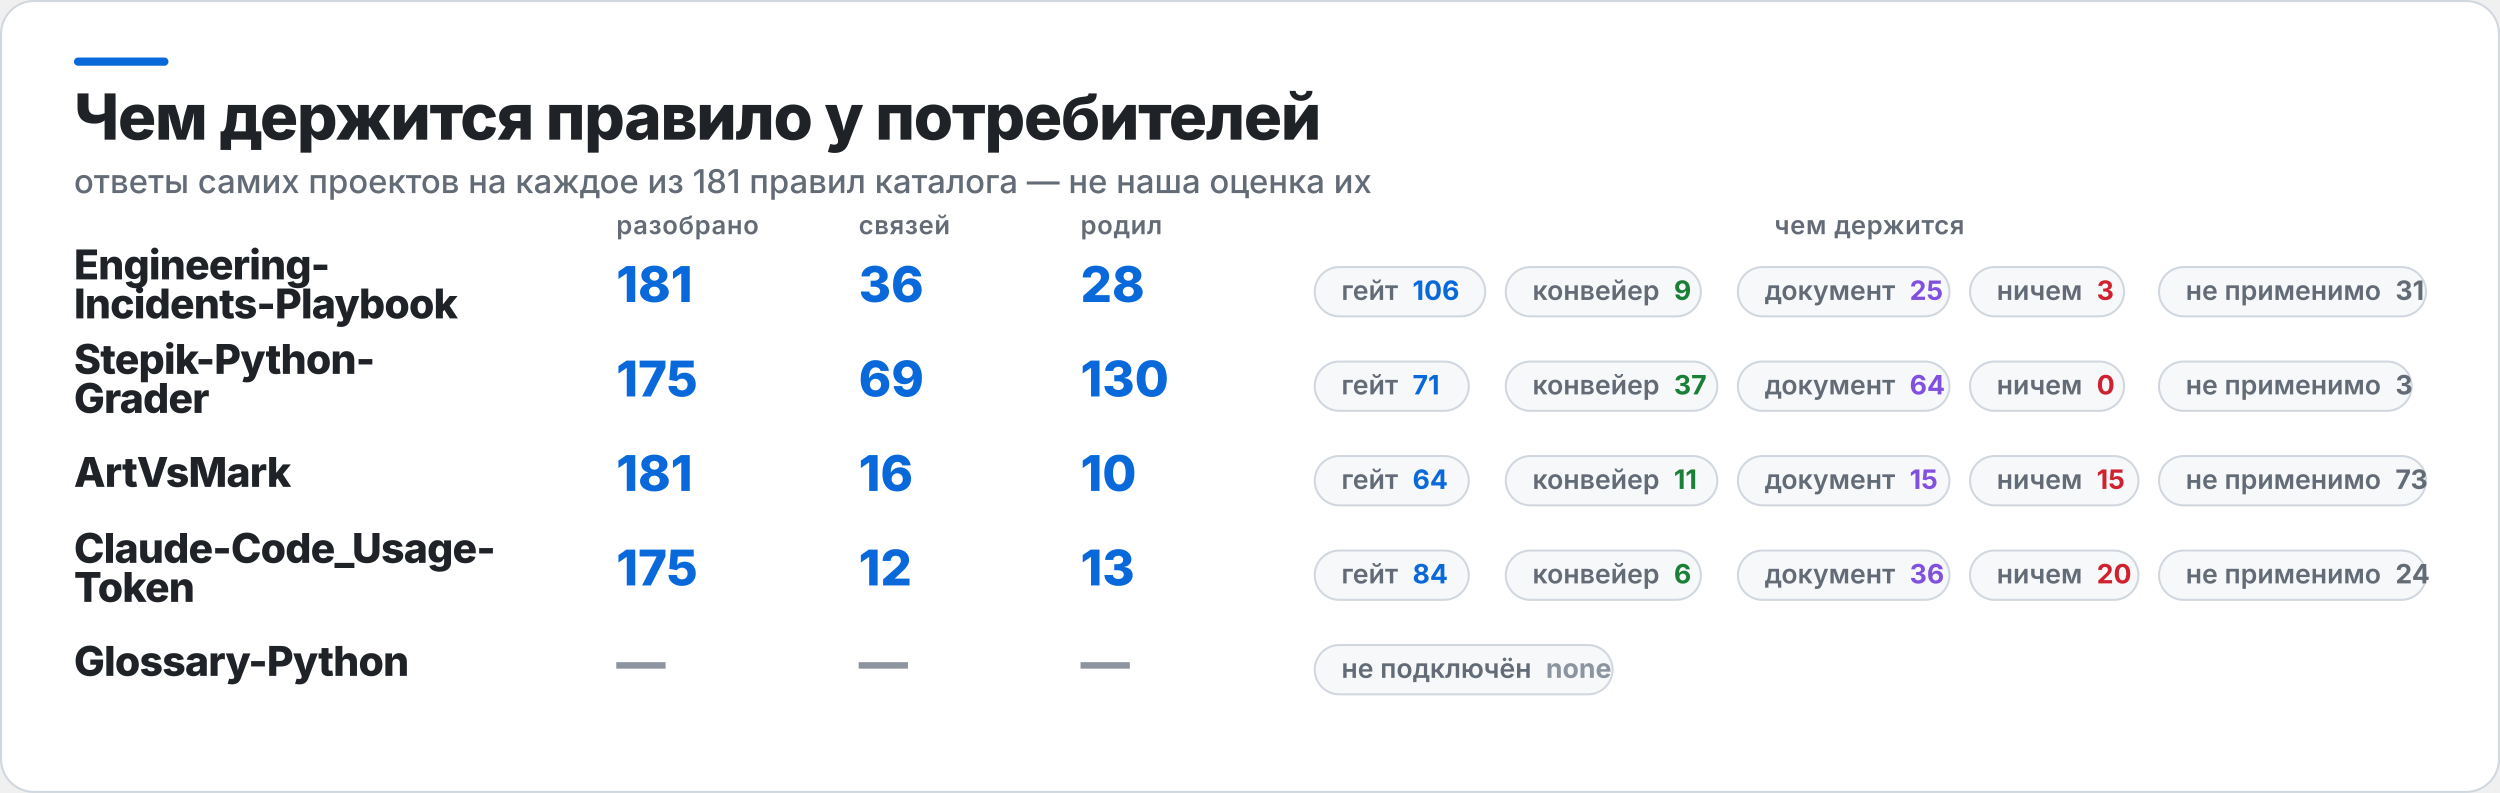
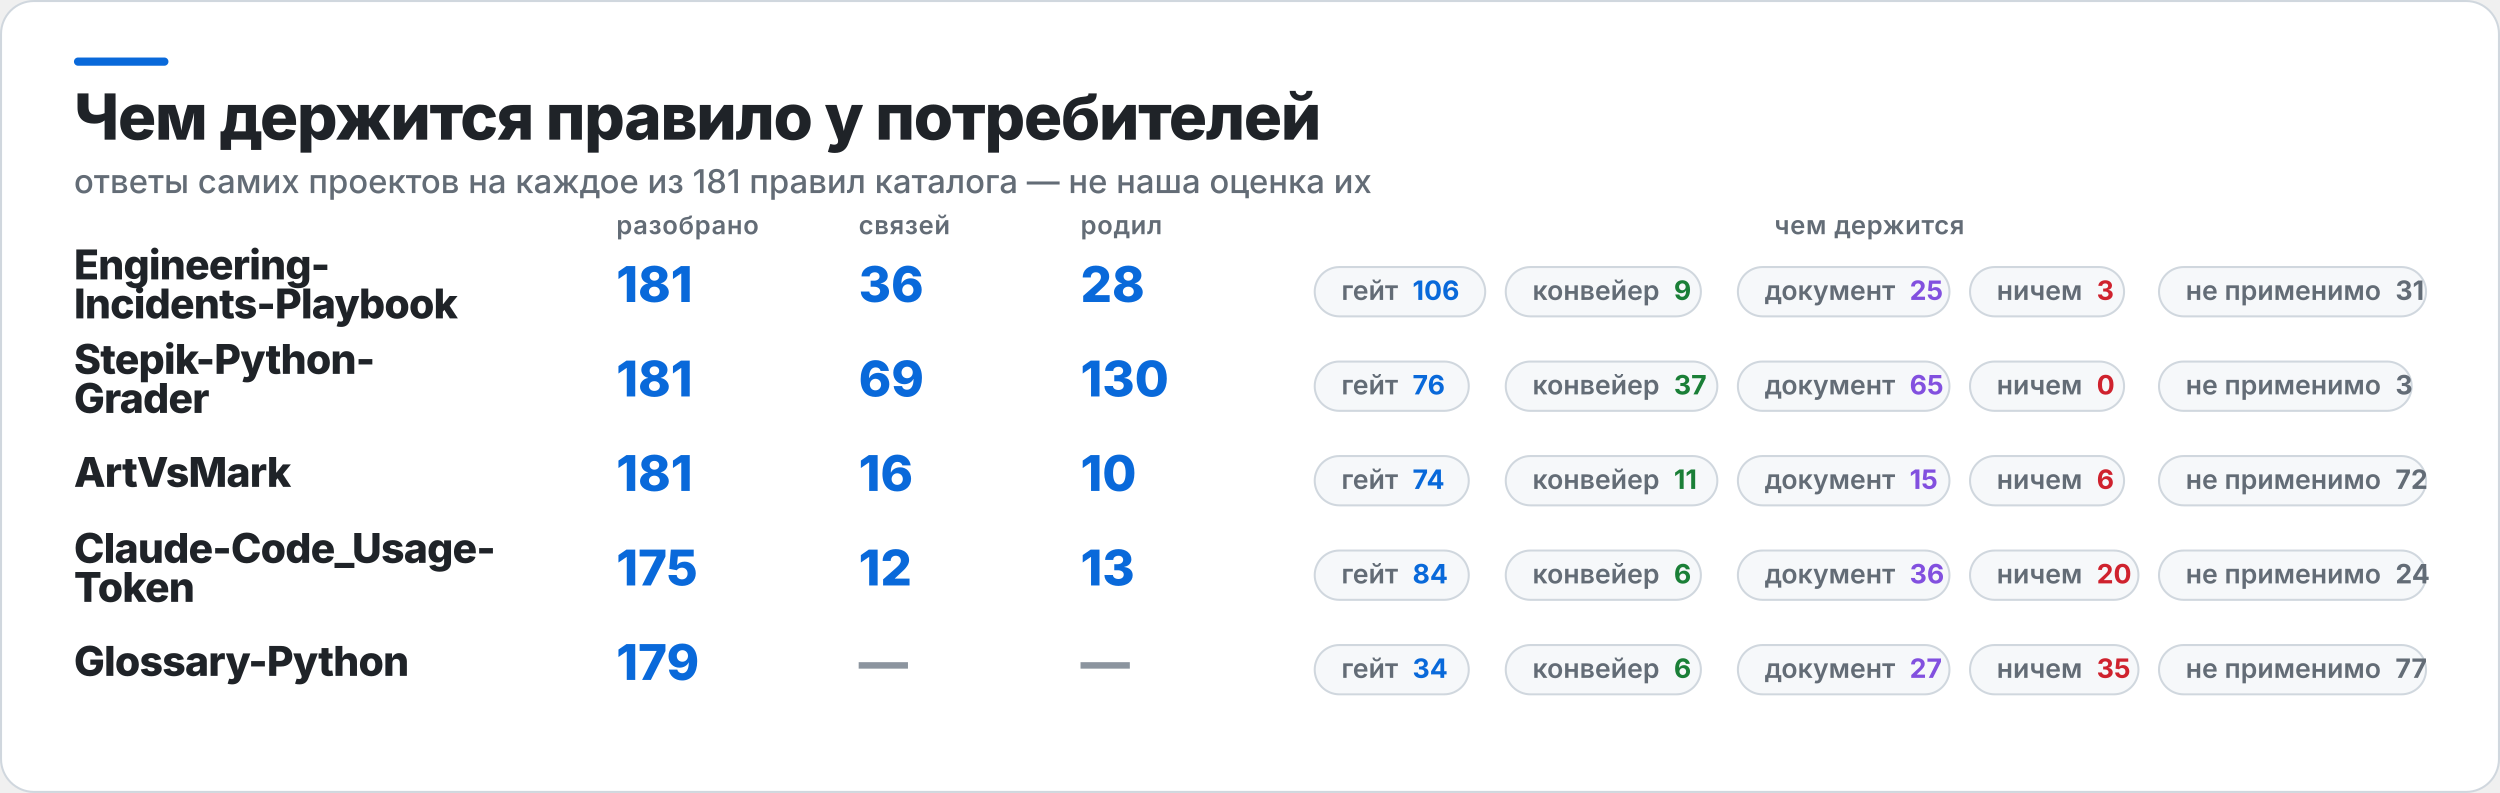
<svg xmlns="http://www.w3.org/2000/svg" width="1217" height="386" viewBox="0 0 1217 386" role="img" aria-label="Чем держится правило у потребителей">
  <rect x="0.5" y="0.5" width="1216" height="385" rx="16" fill="#FFFFFF" stroke="#D0D7DE" />
  <rect x="36" y="28" width="46" height="4" rx="2" fill="#0969DA" />
  <text x="36" y="68" fill="#1F2328" font-family="Inter,Segoe UI,Helvetica,Arial,sans-serif" font-size="31" font-weight="800" letter-spacing="-0.6">Чем держится правило у потребителей</text>
  <text x="36" y="94" fill="#636C76" font-family="Inter,Segoe UI,Helvetica,Arial,sans-serif" font-size="16" font-weight="500">ответы самих проектов на каждое из 181 правил каталога — не наша оценка их</text>
  <text x="300" y="114" fill="#636C76" font-family="Inter,Segoe UI,Helvetica,Arial,sans-serif" font-size="12.5" font-weight="600" letter-spacing="0.3">разобрано</text>
  <text x="418" y="114" fill="#636C76" font-family="Inter,Segoe UI,Helvetica,Arial,sans-serif" font-size="12.5" font-weight="600" letter-spacing="0.3">связей</text>
  <text x="526" y="114" fill="#636C76" font-family="Inter,Segoe UI,Helvetica,Arial,sans-serif" font-size="12.5" font-weight="600" letter-spacing="0.3">родил</text>
  <text x="910" y="114" fill="#636C76" font-family="Inter,Segoe UI,Helvetica,Arial,sans-serif" font-size="12.5" font-weight="600" letter-spacing="0.3" text-anchor="middle">чем держится</text>
  <text x="36" y="136" fill="#1F2328" font-family="Inter,Segoe UI,Helvetica,Arial,sans-serif" font-size="20" font-weight="800" letter-spacing="-0.4">Engineering-</text>
  <text x="36" y="155" fill="#1F2328" font-family="Inter,Segoe UI,Helvetica,Arial,sans-serif" font-size="20" font-weight="800" letter-spacing="-0.4">Incidents-Playbook</text>
  <text x="300" y="147" fill="#0969DA" font-family="Inter,Segoe UI,Helvetica,Arial,sans-serif" font-size="24" font-weight="800">181</text>
  <text x="418" y="147" fill="#0969DA" font-family="Inter,Segoe UI,Helvetica,Arial,sans-serif" font-size="24" font-weight="800">36</text>
  <text x="526" y="147" fill="#0969DA" font-family="Inter,Segoe UI,Helvetica,Arial,sans-serif" font-size="24" font-weight="800">28</text>
  <rect x="640" y="130" width="83" height="24" rx="12" fill="#F6F8FA" stroke="#D0D7DE" />
  <text x="653" y="146" fill="#636C76" font-family="Inter,Segoe UI,Helvetica,Arial,sans-serif" font-size="13" font-weight="600">гейт<tspan fill="#0969DA" font-weight="700" dx="7">106</tspan>
  </text>
  <rect x="733" y="130" width="95" height="24" rx="12" fill="#F6F8FA" stroke="#D0D7DE" />
  <text x="746" y="146" fill="#636C76" font-family="Inter,Segoe UI,Helvetica,Arial,sans-serif" font-size="13" font-weight="600">конвейер<tspan fill="#1A7F37" font-weight="700" dx="7">9</tspan>
  </text>
  <rect x="846" y="130" width="103" height="24" rx="12" fill="#F6F8FA" stroke="#D0D7DE" />
  <text x="859" y="146" fill="#636C76" font-family="Inter,Segoe UI,Helvetica,Arial,sans-serif" font-size="13" font-weight="600">документ<tspan fill="#8250DF" font-weight="700" dx="7">25</tspan>
  </text>
  <rect x="959" y="130" width="75" height="24" rx="12" fill="#F6F8FA" stroke="#D0D7DE" />
  <text x="972" y="146" fill="#636C76" font-family="Inter,Segoe UI,Helvetica,Arial,sans-serif" font-size="13" font-weight="600">ничем<tspan fill="#CF222E" font-weight="700" dx="7">3</tspan>
  </text>
  <rect x="1051" y="130" width="130" height="24" rx="12" fill="#F6F8FA" stroke="#D0D7DE" />
  <text x="1064" y="146" fill="#636C76" font-family="Inter,Segoe UI,Helvetica,Arial,sans-serif" font-size="13" font-weight="600">не применимо<tspan fill="#636C76" font-weight="700" dx="7">31</tspan>
  </text>
  <text x="36" y="182" fill="#1F2328" font-family="Inter,Segoe UI,Helvetica,Arial,sans-serif" font-size="20" font-weight="800" letter-spacing="-0.4">Stepik-Python-</text>
  <text x="36" y="201" fill="#1F2328" font-family="Inter,Segoe UI,Helvetica,Arial,sans-serif" font-size="20" font-weight="800" letter-spacing="-0.4">Grader</text>
-   <text x="300" y="193" fill="#0969DA" font-family="Inter,Segoe UI,Helvetica,Arial,sans-serif" font-size="24" font-weight="800">175</text>
+   <text x="300" y="193" fill="#0969DA" font-family="Inter,Segoe UI,Helvetica,Arial,sans-serif" font-size="24" font-weight="800">181</text>
  <text x="418" y="193" fill="#0969DA" font-family="Inter,Segoe UI,Helvetica,Arial,sans-serif" font-size="24" font-weight="800">69</text>
  <text x="526" y="193" fill="#0969DA" font-family="Inter,Segoe UI,Helvetica,Arial,sans-serif" font-size="24" font-weight="800">130</text>
  <rect x="640" y="176" width="75" height="24" rx="12" fill="#F6F8FA" stroke="#D0D7DE" />
-   <text x="653" y="192" fill="#636C76" font-family="Inter,Segoe UI,Helvetica,Arial,sans-serif" font-size="13" font-weight="600">гейт<tspan fill="#0969DA" font-weight="700" dx="7">71</tspan>
+   <text x="653" y="192" fill="#636C76" font-family="Inter,Segoe UI,Helvetica,Arial,sans-serif" font-size="13" font-weight="600">гейт<tspan fill="#0969DA" font-weight="700" dx="7">76</tspan>
  </text>
  <rect x="733" y="176" width="103" height="24" rx="12" fill="#F6F8FA" stroke="#D0D7DE" />
  <text x="746" y="192" fill="#636C76" font-family="Inter,Segoe UI,Helvetica,Arial,sans-serif" font-size="13" font-weight="600">конвейер<tspan fill="#1A7F37" font-weight="700" dx="7">37</tspan>
  </text>
  <rect x="846" y="176" width="103" height="24" rx="12" fill="#F6F8FA" stroke="#D0D7DE" />
-   <text x="859" y="192" fill="#636C76" font-family="Inter,Segoe UI,Helvetica,Arial,sans-serif" font-size="13" font-weight="600">документ<tspan fill="#8250DF" font-weight="700" dx="7">64</tspan>
+   <text x="859" y="192" fill="#636C76" font-family="Inter,Segoe UI,Helvetica,Arial,sans-serif" font-size="13" font-weight="600">документ<tspan fill="#8250DF" font-weight="700" dx="7">65</tspan>
  </text>
  <rect x="959" y="176" width="75" height="24" rx="12" fill="#F6F8FA" stroke="#D0D7DE" />
  <text x="972" y="192" fill="#636C76" font-family="Inter,Segoe UI,Helvetica,Arial,sans-serif" font-size="13" font-weight="600">ничем<tspan fill="#CF222E" font-weight="700" dx="7">0</tspan>
  </text>
  <rect x="1051" y="176" width="123" height="24" rx="12" fill="#F6F8FA" stroke="#D0D7DE" />
  <text x="1064" y="192" fill="#636C76" font-family="Inter,Segoe UI,Helvetica,Arial,sans-serif" font-size="13" font-weight="600">не применимо<tspan fill="#636C76" font-weight="700" dx="7">3</tspan>
  </text>
  <text x="36" y="237" fill="#1F2328" font-family="Inter,Segoe UI,Helvetica,Arial,sans-serif" font-size="20" font-weight="800" letter-spacing="-0.4">ArtVsMark</text>
  <text x="300" y="239" fill="#0969DA" font-family="Inter,Segoe UI,Helvetica,Arial,sans-serif" font-size="24" font-weight="800">181</text>
  <text x="418" y="239" fill="#0969DA" font-family="Inter,Segoe UI,Helvetica,Arial,sans-serif" font-size="24" font-weight="800">16</text>
  <text x="526" y="239" fill="#0969DA" font-family="Inter,Segoe UI,Helvetica,Arial,sans-serif" font-size="24" font-weight="800">10</text>
  <rect x="640" y="222" width="75" height="24" rx="12" fill="#F6F8FA" stroke="#D0D7DE" />
-   <text x="653" y="238" fill="#636C76" font-family="Inter,Segoe UI,Helvetica,Arial,sans-serif" font-size="13" font-weight="600">гейт<tspan fill="#0969DA" font-weight="700" dx="7">64</tspan>
+   <text x="653" y="238" fill="#636C76" font-family="Inter,Segoe UI,Helvetica,Arial,sans-serif" font-size="13" font-weight="600">гейт<tspan fill="#0969DA" font-weight="700" dx="7">74</tspan>
  </text>
  <rect x="733" y="222" width="103" height="24" rx="12" fill="#F6F8FA" stroke="#D0D7DE" />
  <text x="746" y="238" fill="#636C76" font-family="Inter,Segoe UI,Helvetica,Arial,sans-serif" font-size="13" font-weight="600">конвейер<tspan fill="#1A7F37" font-weight="700" dx="7">11</tspan>
  </text>
  <rect x="846" y="222" width="103" height="24" rx="12" fill="#F6F8FA" stroke="#D0D7DE" />
  <text x="859" y="238" fill="#636C76" font-family="Inter,Segoe UI,Helvetica,Arial,sans-serif" font-size="13" font-weight="600">документ<tspan fill="#8250DF" font-weight="700" dx="7">15</tspan>
  </text>
-   <rect x="959" y="222" width="82" height="24" rx="12" fill="#F6F8FA" stroke="#D0D7DE" />
-   <text x="972" y="238" fill="#636C76" font-family="Inter,Segoe UI,Helvetica,Arial,sans-serif" font-size="13" font-weight="600">ничем<tspan fill="#CF222E" font-weight="700" dx="7">15</tspan>
+   <rect x="959" y="222" width="75" height="24" rx="12" fill="#F6F8FA" stroke="#D0D7DE" />
+   <text x="972" y="238" fill="#636C76" font-family="Inter,Segoe UI,Helvetica,Arial,sans-serif" font-size="13" font-weight="600">ничем<tspan fill="#CF222E" font-weight="700" dx="7">6</tspan>
  </text>
  <rect x="1051" y="222" width="130" height="24" rx="12" fill="#F6F8FA" stroke="#D0D7DE" />
-   <text x="1064" y="238" fill="#636C76" font-family="Inter,Segoe UI,Helvetica,Arial,sans-serif" font-size="13" font-weight="600">не применимо<tspan fill="#636C76" font-weight="700" dx="7">73</tspan>
+   <text x="1064" y="238" fill="#636C76" font-family="Inter,Segoe UI,Helvetica,Arial,sans-serif" font-size="13" font-weight="600">не применимо<tspan fill="#636C76" font-weight="700" dx="7">72</tspan>
  </text>
  <text x="36" y="274" fill="#1F2328" font-family="Inter,Segoe UI,Helvetica,Arial,sans-serif" font-size="20" font-weight="800" letter-spacing="-0.4">Claude-Code_Usage-</text>
  <text x="36" y="293" fill="#1F2328" font-family="Inter,Segoe UI,Helvetica,Arial,sans-serif" font-size="20" font-weight="800" letter-spacing="-0.4">Token</text>
  <text x="300" y="285" fill="#0969DA" font-family="Inter,Segoe UI,Helvetica,Arial,sans-serif" font-size="24" font-weight="800">175</text>
  <text x="418" y="285" fill="#0969DA" font-family="Inter,Segoe UI,Helvetica,Arial,sans-serif" font-size="24" font-weight="800">12</text>
  <text x="526" y="285" fill="#0969DA" font-family="Inter,Segoe UI,Helvetica,Arial,sans-serif" font-size="24" font-weight="800">13</text>
  <rect x="640" y="268" width="75" height="24" rx="12" fill="#F6F8FA" stroke="#D0D7DE" />
  <text x="653" y="284" fill="#636C76" font-family="Inter,Segoe UI,Helvetica,Arial,sans-serif" font-size="13" font-weight="600">гейт<tspan fill="#0969DA" font-weight="700" dx="7">84</tspan>
  </text>
  <rect x="733" y="268" width="95" height="24" rx="12" fill="#F6F8FA" stroke="#D0D7DE" />
  <text x="746" y="284" fill="#636C76" font-family="Inter,Segoe UI,Helvetica,Arial,sans-serif" font-size="13" font-weight="600">конвейер<tspan fill="#1A7F37" font-weight="700" dx="7">6</tspan>
  </text>
  <rect x="846" y="268" width="103" height="24" rx="12" fill="#F6F8FA" stroke="#D0D7DE" />
  <text x="859" y="284" fill="#636C76" font-family="Inter,Segoe UI,Helvetica,Arial,sans-serif" font-size="13" font-weight="600">документ<tspan fill="#8250DF" font-weight="700" dx="7">36</tspan>
  </text>
  <rect x="959" y="268" width="82" height="24" rx="12" fill="#F6F8FA" stroke="#D0D7DE" />
  <text x="972" y="284" fill="#636C76" font-family="Inter,Segoe UI,Helvetica,Arial,sans-serif" font-size="13" font-weight="600">ничем<tspan fill="#CF222E" font-weight="700" dx="7">20</tspan>
  </text>
  <rect x="1051" y="268" width="130" height="24" rx="12" fill="#F6F8FA" stroke="#D0D7DE" />
  <text x="1064" y="284" fill="#636C76" font-family="Inter,Segoe UI,Helvetica,Arial,sans-serif" font-size="13" font-weight="600">не применимо<tspan fill="#636C76" font-weight="700" dx="7">24</tspan>
  </text>
  <text x="36" y="329" fill="#1F2328" font-family="Inter,Segoe UI,Helvetica,Arial,sans-serif" font-size="20" font-weight="800" letter-spacing="-0.4">Glossary-Python</text>
-   <text x="300" y="331" fill="#8C959F" font-family="Inter,Segoe UI,Helvetica,Arial,sans-serif" font-size="24" font-weight="800">—</text>
+   <text x="300" y="331" fill="#0969DA" font-family="Inter,Segoe UI,Helvetica,Arial,sans-serif" font-size="24" font-weight="800">179</text>
  <text x="418" y="331" fill="#8C959F" font-family="Inter,Segoe UI,Helvetica,Arial,sans-serif" font-size="24" font-weight="800">—</text>
  <text x="526" y="331" fill="#8C959F" font-family="Inter,Segoe UI,Helvetica,Arial,sans-serif" font-size="24" font-weight="800">—</text>
-   <rect x="640" y="314" width="145" height="24" rx="12" fill="#F6F8FA" stroke="#D0D7DE" />
-   <text x="653" y="330" fill="#636C76" font-family="Inter,Segoe UI,Helvetica,Arial,sans-serif" font-size="13" font-weight="600">не подключён<tspan fill="#8C959F" font-weight="700" dx="7">none</tspan>
+   <rect x="640" y="314" width="75" height="24" rx="12" fill="#F6F8FA" stroke="#D0D7DE" />
+   <text x="653" y="330" fill="#636C76" font-family="Inter,Segoe UI,Helvetica,Arial,sans-serif" font-size="13" font-weight="600">гейт<tspan fill="#0969DA" font-weight="700" dx="7">34</tspan>
+   </text>
+   <rect x="733" y="314" width="95" height="24" rx="12" fill="#F6F8FA" stroke="#D0D7DE" />
+   <text x="746" y="330" fill="#636C76" font-family="Inter,Segoe UI,Helvetica,Arial,sans-serif" font-size="13" font-weight="600">конвейер<tspan fill="#1A7F37" font-weight="700" dx="7">6</tspan>
+   </text>
+   <rect x="846" y="314" width="103" height="24" rx="12" fill="#F6F8FA" stroke="#D0D7DE" />
+   <text x="859" y="330" fill="#636C76" font-family="Inter,Segoe UI,Helvetica,Arial,sans-serif" font-size="13" font-weight="600">документ<tspan fill="#8250DF" font-weight="700" dx="7">27</tspan>
+   </text>
+   <rect x="959" y="314" width="82" height="24" rx="12" fill="#F6F8FA" stroke="#D0D7DE" />
+   <text x="972" y="330" fill="#636C76" font-family="Inter,Segoe UI,Helvetica,Arial,sans-serif" font-size="13" font-weight="600">ничем<tspan fill="#CF222E" font-weight="700" dx="7">35</tspan>
+   </text>
+   <rect x="1051" y="314" width="130" height="24" rx="12" fill="#F6F8FA" stroke="#D0D7DE" />
+   <text x="1064" y="330" fill="#636C76" font-family="Inter,Segoe UI,Helvetica,Arial,sans-serif" font-size="13" font-weight="600">не применимо<tspan fill="#636C76" font-weight="700" dx="7">77</tspan>
  </text>
</svg>
